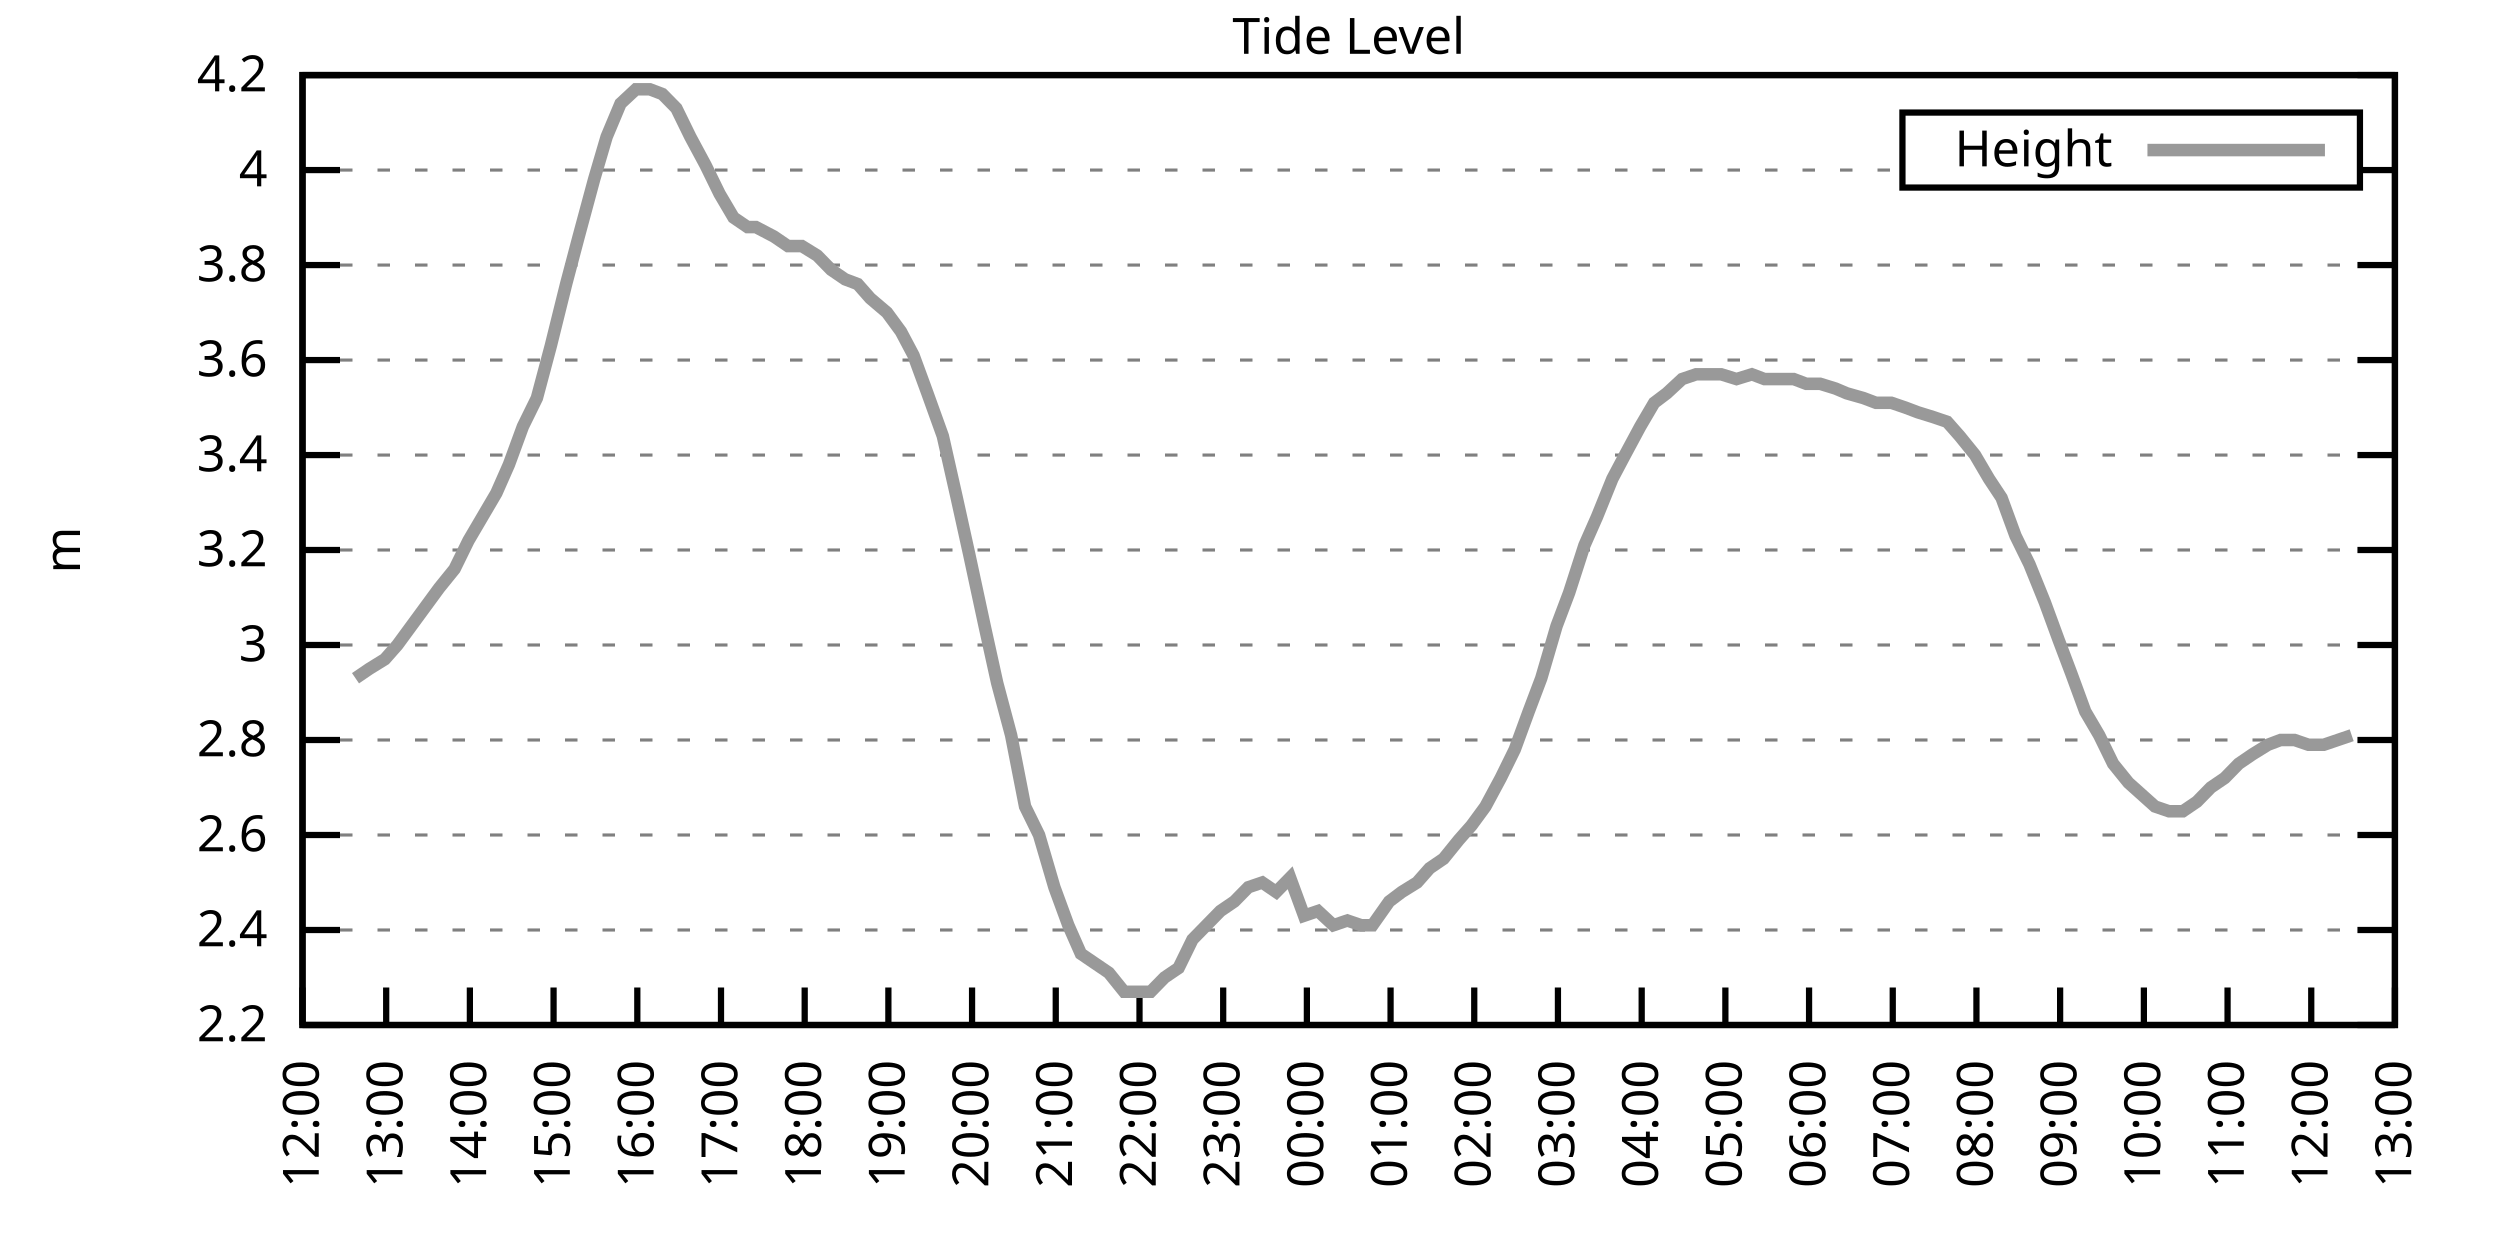
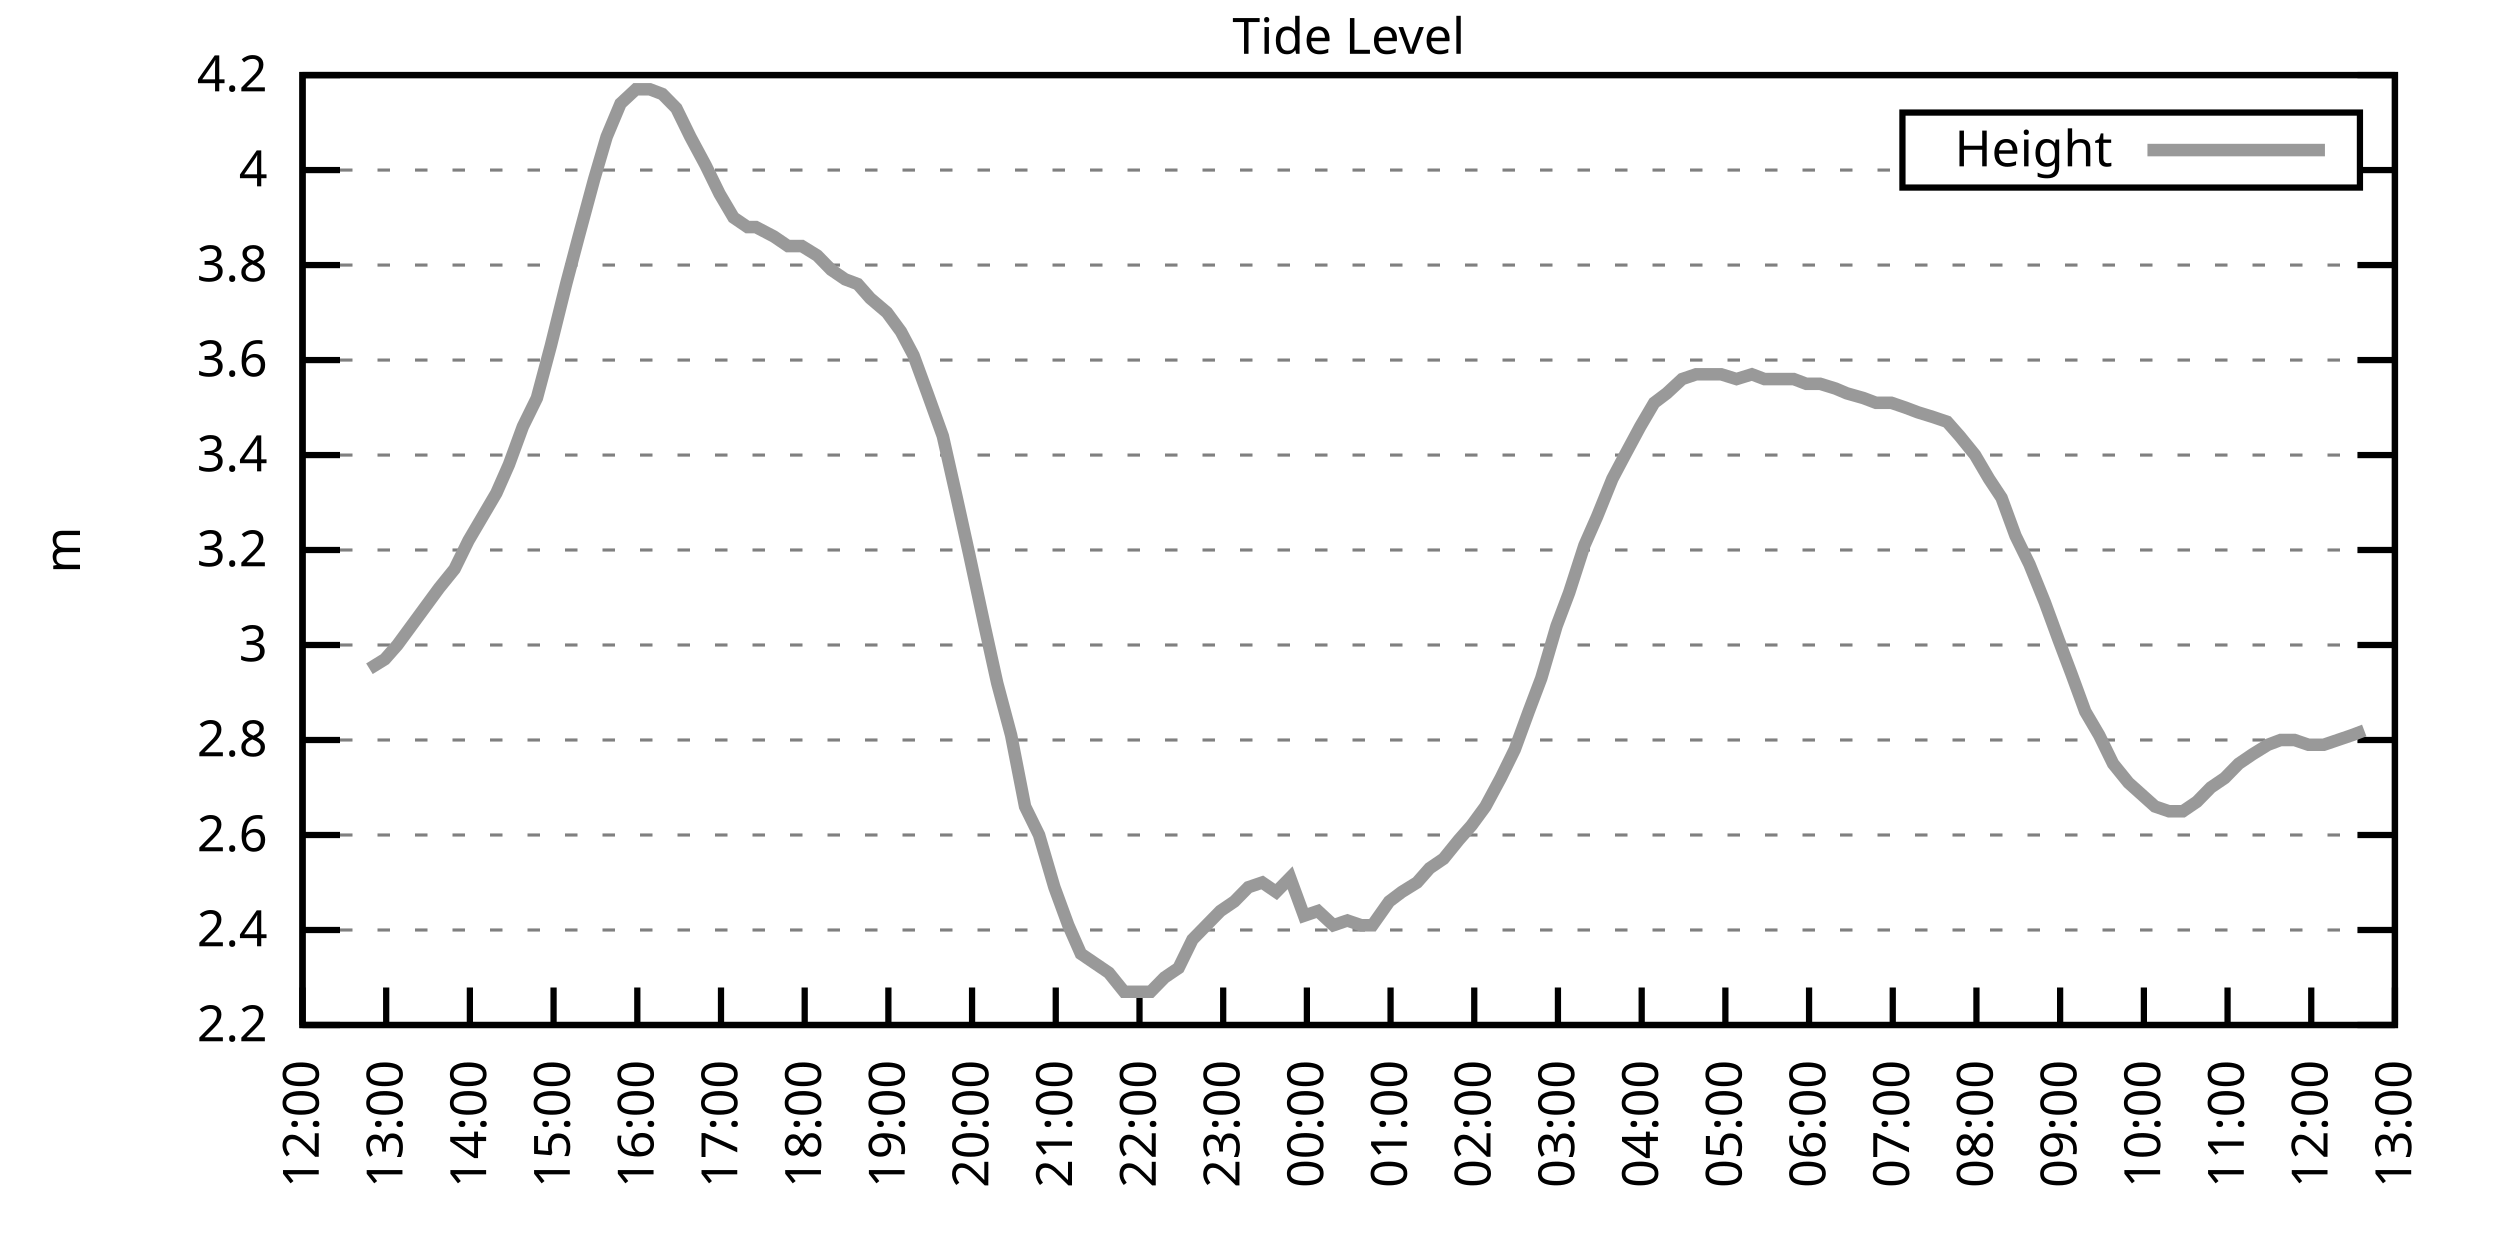
<svg xmlns="http://www.w3.org/2000/svg" xmlns:xlink="http://www.w3.org/1999/xlink" width="400" height="200" viewBox="0 0 400 200">
  <g id="gnuplot_canvas">
    <rect x="0" y="0" width="400" height="200" fill="none" />
    <defs>
      <circle id="gpDot" r="0.5" stroke-width="0.5" stroke="currentColor" />
      <path id="gpPt0" stroke-width="0.333" stroke="currentColor" d="M-1,0 h2 M0,-1 v2" />
      <path id="gpPt1" stroke-width="0.333" stroke="currentColor" d="M-1,-1 L1,1 M1,-1 L-1,1" />
      <path id="gpPt2" stroke-width="0.333" stroke="currentColor" d="M-1,0 L1,0 M0,-1 L0,1 M-1,-1 L1,1 M-1,1 L1,-1" />
      <rect id="gpPt3" stroke-width="0.333" stroke="currentColor" x="-1" y="-1" width="2" height="2" />
      <rect id="gpPt4" stroke-width="0.333" stroke="currentColor" fill="currentColor" x="-1" y="-1" width="2" height="2" />
      <circle id="gpPt5" stroke-width="0.333" stroke="currentColor" cx="0" cy="0" r="1" />
      <use xlink:href="#gpPt5" id="gpPt6" fill="currentColor" stroke="none" />
      <path id="gpPt7" stroke-width="0.333" stroke="currentColor" d="M0,-1.33 L-1.33,0.67 L1.33,0.67 z" />
      <use xlink:href="#gpPt7" id="gpPt8" fill="currentColor" stroke="none" />
      <use xlink:href="#gpPt7" id="gpPt9" stroke="currentColor" transform="rotate(180)" />
      <use xlink:href="#gpPt9" id="gpPt10" fill="currentColor" stroke="none" />
      <use xlink:href="#gpPt3" id="gpPt11" stroke="currentColor" transform="rotate(45)" />
      <use xlink:href="#gpPt11" id="gpPt12" fill="currentColor" stroke="none" />
      <path id="gpPt13" stroke-width="0.333" stroke="currentColor" d="M0,1.330 L1.265,0.411 L0.782,-1.067 L-0.782,-1.076 L-1.265,0.411 z" />
      <use xlink:href="#gpPt13" id="gpPt14" fill="currentColor" stroke="none" />
      <filter id="textbox" filterUnits="objectBoundingBox" x="0" y="0" height="1" width="1">
        <feFlood flood-color="white" flood-opacity="1" result="bgnd" />
        <feComposite in="SourceGraphic" in2="bgnd" operator="atop" />
      </filter>
      <filter id="greybox" filterUnits="objectBoundingBox" x="0" y="0" height="1" width="1">
        <feFlood flood-color="lightgrey" flood-opacity="1" result="grey" />
        <feComposite in="SourceGraphic" in2="grey" operator="atop" />
      </filter>
    </defs>
    <g fill="none" color="white" stroke="currentColor" stroke-width="1.00" stroke-linecap="butt" stroke-linejoin="miter">
</g>
    <g fill="none" color="black" stroke="currentColor" stroke-width="1.00" stroke-linecap="butt" stroke-linejoin="miter">
      <g stroke="none" shape-rendering="crispEdges">
        <polygon fill="rgb(255, 255, 255)" points="48.40,164.00 383.18,164.00 383.18,12.02 48.40,12.02 " />
      </g>
    </g>
    <g fill="none" color="black" stroke="currentColor" stroke-width="1.00" stroke-linecap="butt" stroke-linejoin="miter">
</g>
    <g fill="none" color="black" stroke="black" stroke-width="0.50" stroke-linecap="butt" stroke-linejoin="miter">
</g>
    <g fill="none" color="gray" stroke="currentColor" stroke-width="0.50" stroke-linecap="butt" stroke-linejoin="miter">
      <path stroke="gray" stroke-dasharray="2,4" class="gridline" d="M48.40,164.00 L383.19,164.00  " />
    </g>
    <g fill="none" color="gray" stroke="gray" stroke-width="1.00" stroke-linecap="butt" stroke-linejoin="miter">
</g>
    <g fill="none" color="black" stroke="currentColor" stroke-width="1.00" stroke-linecap="butt" stroke-linejoin="miter">
      <path stroke="black" d="M48.40,164.00 L54.40,164.00 M383.19,164.00 L377.19,164.00  " />
      <g transform="translate(42.80,166.60)" stroke="none" fill="black" font-family="Sans" font-size="8.00" text-anchor="end">
        <text>
          <tspan font-family="Sans"> 2.2</tspan>
        </text>
      </g>
    </g>
    <g fill="none" color="black" stroke="currentColor" stroke-width="1.00" stroke-linecap="butt" stroke-linejoin="miter">
</g>
    <g fill="none" color="black" stroke="black" stroke-width="0.50" stroke-linecap="butt" stroke-linejoin="miter">
</g>
    <g fill="none" color="gray" stroke="currentColor" stroke-width="0.50" stroke-linecap="butt" stroke-linejoin="miter">
      <path stroke="gray" stroke-dasharray="2,4" class="gridline" d="M48.40,148.80 L383.19,148.80  " />
    </g>
    <g fill="none" color="gray" stroke="gray" stroke-width="1.00" stroke-linecap="butt" stroke-linejoin="miter">
</g>
    <g fill="none" color="black" stroke="currentColor" stroke-width="1.00" stroke-linecap="butt" stroke-linejoin="miter">
      <path stroke="black" d="M48.40,148.80 L54.40,148.80 M383.19,148.80 L377.19,148.80  " />
      <g transform="translate(42.80,151.40)" stroke="none" fill="black" font-family="Sans" font-size="8.00" text-anchor="end">
        <text>
          <tspan font-family="Sans"> 2.4</tspan>
        </text>
      </g>
    </g>
    <g fill="none" color="black" stroke="currentColor" stroke-width="1.00" stroke-linecap="butt" stroke-linejoin="miter">
</g>
    <g fill="none" color="black" stroke="black" stroke-width="0.50" stroke-linecap="butt" stroke-linejoin="miter">
</g>
    <g fill="none" color="gray" stroke="currentColor" stroke-width="0.50" stroke-linecap="butt" stroke-linejoin="miter">
      <path stroke="gray" stroke-dasharray="2,4" class="gridline" d="M48.40,133.60 L383.19,133.60  " />
    </g>
    <g fill="none" color="gray" stroke="gray" stroke-width="1.00" stroke-linecap="butt" stroke-linejoin="miter">
</g>
    <g fill="none" color="black" stroke="currentColor" stroke-width="1.00" stroke-linecap="butt" stroke-linejoin="miter">
      <path stroke="black" d="M48.40,133.60 L54.40,133.60 M383.19,133.60 L377.19,133.60  " />
      <g transform="translate(42.80,136.20)" stroke="none" fill="black" font-family="Sans" font-size="8.00" text-anchor="end">
        <text>
          <tspan font-family="Sans"> 2.6</tspan>
        </text>
      </g>
    </g>
    <g fill="none" color="black" stroke="currentColor" stroke-width="1.00" stroke-linecap="butt" stroke-linejoin="miter">
</g>
    <g fill="none" color="black" stroke="black" stroke-width="0.50" stroke-linecap="butt" stroke-linejoin="miter">
</g>
    <g fill="none" color="gray" stroke="currentColor" stroke-width="0.50" stroke-linecap="butt" stroke-linejoin="miter">
      <path stroke="gray" stroke-dasharray="2,4" class="gridline" d="M48.40,118.40 L383.19,118.40  " />
    </g>
    <g fill="none" color="gray" stroke="gray" stroke-width="1.00" stroke-linecap="butt" stroke-linejoin="miter">
</g>
    <g fill="none" color="black" stroke="currentColor" stroke-width="1.00" stroke-linecap="butt" stroke-linejoin="miter">
      <path stroke="black" d="M48.40,118.40 L54.40,118.40 M383.19,118.40 L377.19,118.40  " />
      <g transform="translate(42.80,121.00)" stroke="none" fill="black" font-family="Sans" font-size="8.00" text-anchor="end">
        <text>
          <tspan font-family="Sans"> 2.8</tspan>
        </text>
      </g>
    </g>
    <g fill="none" color="black" stroke="currentColor" stroke-width="1.00" stroke-linecap="butt" stroke-linejoin="miter">
</g>
    <g fill="none" color="black" stroke="black" stroke-width="0.50" stroke-linecap="butt" stroke-linejoin="miter">
</g>
    <g fill="none" color="gray" stroke="currentColor" stroke-width="0.50" stroke-linecap="butt" stroke-linejoin="miter">
      <path stroke="gray" stroke-dasharray="2,4" class="gridline" d="M48.40,103.20 L383.19,103.20  " />
    </g>
    <g fill="none" color="gray" stroke="gray" stroke-width="1.00" stroke-linecap="butt" stroke-linejoin="miter">
</g>
    <g fill="none" color="black" stroke="currentColor" stroke-width="1.00" stroke-linecap="butt" stroke-linejoin="miter">
      <path stroke="black" d="M48.40,103.20 L54.40,103.20 M383.19,103.20 L377.19,103.20  " />
      <g transform="translate(42.80,105.80)" stroke="none" fill="black" font-family="Sans" font-size="8.00" text-anchor="end">
        <text>
          <tspan font-family="Sans"> 3</tspan>
        </text>
      </g>
    </g>
    <g fill="none" color="black" stroke="currentColor" stroke-width="1.00" stroke-linecap="butt" stroke-linejoin="miter">
</g>
    <g fill="none" color="black" stroke="black" stroke-width="0.50" stroke-linecap="butt" stroke-linejoin="miter">
</g>
    <g fill="none" color="gray" stroke="currentColor" stroke-width="0.50" stroke-linecap="butt" stroke-linejoin="miter">
      <path stroke="gray" stroke-dasharray="2,4" class="gridline" d="M48.40,88.00 L383.19,88.00  " />
    </g>
    <g fill="none" color="gray" stroke="gray" stroke-width="1.00" stroke-linecap="butt" stroke-linejoin="miter">
</g>
    <g fill="none" color="black" stroke="currentColor" stroke-width="1.00" stroke-linecap="butt" stroke-linejoin="miter">
      <path stroke="black" d="M48.40,88.00 L54.40,88.00 M383.19,88.00 L377.19,88.00  " />
      <g transform="translate(42.80,90.60)" stroke="none" fill="black" font-family="Sans" font-size="8.00" text-anchor="end">
        <text>
          <tspan font-family="Sans"> 3.2</tspan>
        </text>
      </g>
    </g>
    <g fill="none" color="black" stroke="currentColor" stroke-width="1.00" stroke-linecap="butt" stroke-linejoin="miter">
</g>
    <g fill="none" color="black" stroke="black" stroke-width="0.50" stroke-linecap="butt" stroke-linejoin="miter">
</g>
    <g fill="none" color="gray" stroke="currentColor" stroke-width="0.50" stroke-linecap="butt" stroke-linejoin="miter">
      <path stroke="gray" stroke-dasharray="2,4" class="gridline" d="M48.40,72.81 L383.19,72.81  " />
    </g>
    <g fill="none" color="gray" stroke="gray" stroke-width="1.00" stroke-linecap="butt" stroke-linejoin="miter">
</g>
    <g fill="none" color="black" stroke="currentColor" stroke-width="1.00" stroke-linecap="butt" stroke-linejoin="miter">
      <path stroke="black" d="M48.40,72.81 L54.40,72.81 M383.19,72.81 L377.19,72.81  " />
      <g transform="translate(42.80,75.41)" stroke="none" fill="black" font-family="Sans" font-size="8.00" text-anchor="end">
        <text>
          <tspan font-family="Sans"> 3.4</tspan>
        </text>
      </g>
    </g>
    <g fill="none" color="black" stroke="currentColor" stroke-width="1.00" stroke-linecap="butt" stroke-linejoin="miter">
</g>
    <g fill="none" color="black" stroke="black" stroke-width="0.50" stroke-linecap="butt" stroke-linejoin="miter">
</g>
    <g fill="none" color="gray" stroke="currentColor" stroke-width="0.50" stroke-linecap="butt" stroke-linejoin="miter">
      <path stroke="gray" stroke-dasharray="2,4" class="gridline" d="M48.40,57.61 L383.19,57.61  " />
    </g>
    <g fill="none" color="gray" stroke="gray" stroke-width="1.00" stroke-linecap="butt" stroke-linejoin="miter">
</g>
    <g fill="none" color="black" stroke="currentColor" stroke-width="1.00" stroke-linecap="butt" stroke-linejoin="miter">
      <path stroke="black" d="M48.40,57.61 L54.40,57.61 M383.19,57.61 L377.19,57.61  " />
      <g transform="translate(42.80,60.21)" stroke="none" fill="black" font-family="Sans" font-size="8.00" text-anchor="end">
        <text>
          <tspan font-family="Sans"> 3.6</tspan>
        </text>
      </g>
    </g>
    <g fill="none" color="black" stroke="currentColor" stroke-width="1.00" stroke-linecap="butt" stroke-linejoin="miter">
</g>
    <g fill="none" color="black" stroke="black" stroke-width="0.50" stroke-linecap="butt" stroke-linejoin="miter">
</g>
    <g fill="none" color="gray" stroke="currentColor" stroke-width="0.50" stroke-linecap="butt" stroke-linejoin="miter">
      <path stroke="gray" stroke-dasharray="2,4" class="gridline" d="M48.40,42.41 L383.19,42.41  " />
    </g>
    <g fill="none" color="gray" stroke="gray" stroke-width="1.00" stroke-linecap="butt" stroke-linejoin="miter">
</g>
    <g fill="none" color="black" stroke="currentColor" stroke-width="1.00" stroke-linecap="butt" stroke-linejoin="miter">
      <path stroke="black" d="M48.40,42.41 L54.40,42.41 M383.19,42.41 L377.19,42.41  " />
      <g transform="translate(42.80,45.01)" stroke="none" fill="black" font-family="Sans" font-size="8.00" text-anchor="end">
        <text>
          <tspan font-family="Sans"> 3.8</tspan>
        </text>
      </g>
    </g>
    <g fill="none" color="black" stroke="currentColor" stroke-width="1.00" stroke-linecap="butt" stroke-linejoin="miter">
</g>
    <g fill="none" color="black" stroke="black" stroke-width="0.50" stroke-linecap="butt" stroke-linejoin="miter">
</g>
    <g fill="none" color="gray" stroke="currentColor" stroke-width="0.50" stroke-linecap="butt" stroke-linejoin="miter">
      <path stroke="gray" stroke-dasharray="2,4" class="gridline" d="M48.40,27.21 L304.39,27.21 M377.59,27.21 L383.19,27.21  " />
    </g>
    <g fill="none" color="gray" stroke="gray" stroke-width="1.00" stroke-linecap="butt" stroke-linejoin="miter">
</g>
    <g fill="none" color="black" stroke="currentColor" stroke-width="1.00" stroke-linecap="butt" stroke-linejoin="miter">
      <path stroke="black" d="M48.40,27.21 L54.40,27.21 M383.19,27.21 L377.19,27.21  " />
      <g transform="translate(42.80,29.81)" stroke="none" fill="black" font-family="Sans" font-size="8.00" text-anchor="end">
        <text>
          <tspan font-family="Sans"> 4</tspan>
        </text>
      </g>
    </g>
    <g fill="none" color="black" stroke="currentColor" stroke-width="1.00" stroke-linecap="butt" stroke-linejoin="miter">
</g>
    <g fill="none" color="black" stroke="black" stroke-width="0.50" stroke-linecap="butt" stroke-linejoin="miter">
</g>
    <g fill="none" color="gray" stroke="currentColor" stroke-width="0.50" stroke-linecap="butt" stroke-linejoin="miter">
      <path stroke="gray" stroke-dasharray="2,4" class="gridline" d="M48.40,12.01 L383.19,12.01  " />
    </g>
    <g fill="none" color="gray" stroke="gray" stroke-width="1.00" stroke-linecap="butt" stroke-linejoin="miter">
</g>
    <g fill="none" color="black" stroke="currentColor" stroke-width="1.00" stroke-linecap="butt" stroke-linejoin="miter">
      <path stroke="black" d="M48.40,12.01 L54.40,12.01 M383.19,12.01 L377.19,12.01  " />
      <g transform="translate(42.80,14.61)" stroke="none" fill="black" font-family="Sans" font-size="8.00" text-anchor="end">
        <text>
          <tspan font-family="Sans"> 4.2</tspan>
        </text>
      </g>
    </g>
    <g fill="none" color="black" stroke="currentColor" stroke-width="1.00" stroke-linecap="butt" stroke-linejoin="miter">
      <path stroke="black" d="M48.40,164.00 L48.40,158.00  " />
      <g transform="translate(51.00,169.60) rotate(270.00)" stroke="none" fill="black" font-family="Sans" font-size="8.00" text-anchor="end">
        <text>
          <tspan font-family="Sans">12:00</tspan>
        </text>
      </g>
    </g>
    <g fill="none" color="black" stroke="currentColor" stroke-width="1.00" stroke-linecap="butt" stroke-linejoin="miter">
      <path stroke="black" d="M61.79,164.00 L61.79,158.00  " />
      <g transform="translate(64.39,169.60) rotate(270.00)" stroke="none" fill="black" font-family="Sans" font-size="8.00" text-anchor="end">
        <text>
          <tspan font-family="Sans">13:00</tspan>
        </text>
      </g>
    </g>
    <g fill="none" color="black" stroke="currentColor" stroke-width="1.00" stroke-linecap="butt" stroke-linejoin="miter">
      <path stroke="black" d="M75.18,164.00 L75.18,158.00  " />
      <g transform="translate(77.78,169.60) rotate(270.00)" stroke="none" fill="black" font-family="Sans" font-size="8.00" text-anchor="end">
        <text>
          <tspan font-family="Sans">14:00</tspan>
        </text>
      </g>
    </g>
    <g fill="none" color="black" stroke="currentColor" stroke-width="1.00" stroke-linecap="butt" stroke-linejoin="miter">
      <path stroke="black" d="M88.57,164.00 L88.57,158.00  " />
      <g transform="translate(91.17,169.60) rotate(270.00)" stroke="none" fill="black" font-family="Sans" font-size="8.00" text-anchor="end">
        <text>
          <tspan font-family="Sans">15:00</tspan>
        </text>
      </g>
    </g>
    <g fill="none" color="black" stroke="currentColor" stroke-width="1.00" stroke-linecap="butt" stroke-linejoin="miter">
      <path stroke="black" d="M101.97,164.00 L101.97,158.00  " />
      <g transform="translate(104.57,169.60) rotate(270.00)" stroke="none" fill="black" font-family="Sans" font-size="8.00" text-anchor="end">
        <text>
          <tspan font-family="Sans">16:00</tspan>
        </text>
      </g>
    </g>
    <g fill="none" color="black" stroke="currentColor" stroke-width="1.00" stroke-linecap="butt" stroke-linejoin="miter">
      <path stroke="black" d="M115.36,164.00 L115.36,158.00  " />
      <g transform="translate(117.96,169.60) rotate(270.00)" stroke="none" fill="black" font-family="Sans" font-size="8.00" text-anchor="end">
        <text>
          <tspan font-family="Sans">17:00</tspan>
        </text>
      </g>
    </g>
    <g fill="none" color="black" stroke="currentColor" stroke-width="1.00" stroke-linecap="butt" stroke-linejoin="miter">
      <path stroke="black" d="M128.75,164.00 L128.75,158.00  " />
      <g transform="translate(131.35,169.60) rotate(270.00)" stroke="none" fill="black" font-family="Sans" font-size="8.00" text-anchor="end">
        <text>
          <tspan font-family="Sans">18:00</tspan>
        </text>
      </g>
    </g>
    <g fill="none" color="black" stroke="currentColor" stroke-width="1.00" stroke-linecap="butt" stroke-linejoin="miter">
      <path stroke="black" d="M142.14,164.00 L142.14,158.00  " />
      <g transform="translate(144.74,169.60) rotate(270.00)" stroke="none" fill="black" font-family="Sans" font-size="8.00" text-anchor="end">
        <text>
          <tspan font-family="Sans">19:00</tspan>
        </text>
      </g>
    </g>
    <g fill="none" color="black" stroke="currentColor" stroke-width="1.00" stroke-linecap="butt" stroke-linejoin="miter">
      <path stroke="black" d="M155.53,164.00 L155.53,158.00  " />
      <g transform="translate(158.13,169.60) rotate(270.00)" stroke="none" fill="black" font-family="Sans" font-size="8.00" text-anchor="end">
        <text>
          <tspan font-family="Sans">20:00</tspan>
        </text>
      </g>
    </g>
    <g fill="none" color="black" stroke="currentColor" stroke-width="1.00" stroke-linecap="butt" stroke-linejoin="miter">
      <path stroke="black" d="M168.92,164.00 L168.92,158.00  " />
      <g transform="translate(171.52,169.60) rotate(270.00)" stroke="none" fill="black" font-family="Sans" font-size="8.00" text-anchor="end">
        <text>
          <tspan font-family="Sans">21:00</tspan>
        </text>
      </g>
    </g>
    <g fill="none" color="black" stroke="currentColor" stroke-width="1.00" stroke-linecap="butt" stroke-linejoin="miter">
      <path stroke="black" d="M182.32,164.00 L182.32,158.00  " />
      <g transform="translate(184.92,169.60) rotate(270.00)" stroke="none" fill="black" font-family="Sans" font-size="8.00" text-anchor="end">
        <text>
          <tspan font-family="Sans">22:00</tspan>
        </text>
      </g>
    </g>
    <g fill="none" color="black" stroke="currentColor" stroke-width="1.00" stroke-linecap="butt" stroke-linejoin="miter">
      <path stroke="black" d="M195.71,164.00 L195.71,158.00  " />
      <g transform="translate(198.31,169.60) rotate(270.00)" stroke="none" fill="black" font-family="Sans" font-size="8.00" text-anchor="end">
        <text>
          <tspan font-family="Sans">23:00</tspan>
        </text>
      </g>
    </g>
    <g fill="none" color="black" stroke="currentColor" stroke-width="1.00" stroke-linecap="butt" stroke-linejoin="miter">
      <path stroke="black" d="M209.10,164.00 L209.10,158.00  " />
      <g transform="translate(211.70,169.60) rotate(270.00)" stroke="none" fill="black" font-family="Sans" font-size="8.00" text-anchor="end">
        <text>
          <tspan font-family="Sans">00:00</tspan>
        </text>
      </g>
    </g>
    <g fill="none" color="black" stroke="currentColor" stroke-width="1.00" stroke-linecap="butt" stroke-linejoin="miter">
      <path stroke="black" d="M222.49,164.00 L222.49,158.00  " />
      <g transform="translate(225.09,169.60) rotate(270.00)" stroke="none" fill="black" font-family="Sans" font-size="8.00" text-anchor="end">
        <text>
          <tspan font-family="Sans">01:00</tspan>
        </text>
      </g>
    </g>
    <g fill="none" color="black" stroke="currentColor" stroke-width="1.00" stroke-linecap="butt" stroke-linejoin="miter">
      <path stroke="black" d="M235.88,164.00 L235.88,158.00  " />
      <g transform="translate(238.48,169.60) rotate(270.00)" stroke="none" fill="black" font-family="Sans" font-size="8.00" text-anchor="end">
        <text>
          <tspan font-family="Sans">02:00</tspan>
        </text>
      </g>
    </g>
    <g fill="none" color="black" stroke="currentColor" stroke-width="1.00" stroke-linecap="butt" stroke-linejoin="miter">
      <path stroke="black" d="M249.27,164.00 L249.27,158.00  " />
      <g transform="translate(251.87,169.60) rotate(270.00)" stroke="none" fill="black" font-family="Sans" font-size="8.00" text-anchor="end">
        <text>
          <tspan font-family="Sans">03:00</tspan>
        </text>
      </g>
    </g>
    <g fill="none" color="black" stroke="currentColor" stroke-width="1.00" stroke-linecap="butt" stroke-linejoin="miter">
      <path stroke="black" d="M262.67,164.00 L262.67,158.00  " />
      <g transform="translate(265.27,169.60) rotate(270.00)" stroke="none" fill="black" font-family="Sans" font-size="8.00" text-anchor="end">
        <text>
          <tspan font-family="Sans">04:00</tspan>
        </text>
      </g>
    </g>
    <g fill="none" color="black" stroke="currentColor" stroke-width="1.00" stroke-linecap="butt" stroke-linejoin="miter">
      <path stroke="black" d="M276.06,164.00 L276.06,158.00  " />
      <g transform="translate(278.66,169.60) rotate(270.00)" stroke="none" fill="black" font-family="Sans" font-size="8.00" text-anchor="end">
        <text>
          <tspan font-family="Sans">05:00</tspan>
        </text>
      </g>
    </g>
    <g fill="none" color="black" stroke="currentColor" stroke-width="1.00" stroke-linecap="butt" stroke-linejoin="miter">
      <path stroke="black" d="M289.45,164.00 L289.45,158.00  " />
      <g transform="translate(292.05,169.60) rotate(270.00)" stroke="none" fill="black" font-family="Sans" font-size="8.00" text-anchor="end">
        <text>
          <tspan font-family="Sans">06:00</tspan>
        </text>
      </g>
    </g>
    <g fill="none" color="black" stroke="currentColor" stroke-width="1.00" stroke-linecap="butt" stroke-linejoin="miter">
      <path stroke="black" d="M302.84,164.00 L302.84,158.00  " />
      <g transform="translate(305.44,169.60) rotate(270.00)" stroke="none" fill="black" font-family="Sans" font-size="8.00" text-anchor="end">
        <text>
          <tspan font-family="Sans">07:00</tspan>
        </text>
      </g>
    </g>
    <g fill="none" color="black" stroke="currentColor" stroke-width="1.00" stroke-linecap="butt" stroke-linejoin="miter">
      <path stroke="black" d="M316.23,164.00 L316.23,158.00  " />
      <g transform="translate(318.83,169.60) rotate(270.00)" stroke="none" fill="black" font-family="Sans" font-size="8.00" text-anchor="end">
        <text>
          <tspan font-family="Sans">08:00</tspan>
        </text>
      </g>
    </g>
    <g fill="none" color="black" stroke="currentColor" stroke-width="1.00" stroke-linecap="butt" stroke-linejoin="miter">
      <path stroke="black" d="M329.62,164.00 L329.62,158.00  " />
      <g transform="translate(332.22,169.60) rotate(270.00)" stroke="none" fill="black" font-family="Sans" font-size="8.00" text-anchor="end">
        <text>
          <tspan font-family="Sans">09:00</tspan>
        </text>
      </g>
    </g>
    <g fill="none" color="black" stroke="currentColor" stroke-width="1.00" stroke-linecap="butt" stroke-linejoin="miter">
      <path stroke="black" d="M343.02,164.00 L343.02,158.00  " />
      <g transform="translate(345.62,169.60) rotate(270.00)" stroke="none" fill="black" font-family="Sans" font-size="8.00" text-anchor="end">
        <text>
          <tspan font-family="Sans">10:00</tspan>
        </text>
      </g>
    </g>
    <g fill="none" color="black" stroke="currentColor" stroke-width="1.00" stroke-linecap="butt" stroke-linejoin="miter">
      <path stroke="black" d="M356.41,164.00 L356.41,158.00  " />
      <g transform="translate(359.01,169.60) rotate(270.00)" stroke="none" fill="black" font-family="Sans" font-size="8.00" text-anchor="end">
        <text>
          <tspan font-family="Sans">11:00</tspan>
        </text>
      </g>
    </g>
    <g fill="none" color="black" stroke="currentColor" stroke-width="1.00" stroke-linecap="butt" stroke-linejoin="miter">
      <path stroke="black" d="M369.80,164.00 L369.80,158.00  " />
      <g transform="translate(372.40,169.60) rotate(270.00)" stroke="none" fill="black" font-family="Sans" font-size="8.00" text-anchor="end">
        <text>
          <tspan font-family="Sans">12:00</tspan>
        </text>
      </g>
    </g>
    <g fill="none" color="black" stroke="currentColor" stroke-width="1.00" stroke-linecap="butt" stroke-linejoin="miter">
      <path stroke="black" d="M383.19,164.00 L383.19,158.00  " />
      <g transform="translate(385.79,169.60) rotate(270.00)" stroke="none" fill="black" font-family="Sans" font-size="8.00" text-anchor="end">
        <text>
          <tspan font-family="Sans">13:00</tspan>
        </text>
      </g>
    </g>
    <g fill="none" color="black" stroke="currentColor" stroke-width="1.00" stroke-linecap="butt" stroke-linejoin="miter">
</g>
    <g fill="none" color="black" stroke="currentColor" stroke-width="1.00" stroke-linecap="butt" stroke-linejoin="miter">
      <path stroke="black" d="M48.40,12.01 L48.40,164.00 L383.19,164.00 L383.19,12.01 L48.40,12.01 Z  " />
    </g>
    <g fill="none" color="black" stroke="currentColor" stroke-width="1.00" stroke-linecap="butt" stroke-linejoin="miter">
</g>
    <g fill="none" color="black" stroke="currentColor" stroke-width="1.00" stroke-linecap="butt" stroke-linejoin="miter">
      <path stroke="black" d="M304.39,30.01 L304.39,18.01 L377.59,18.01 L377.59,30.01 L304.39,30.01 Z  " />
    </g>
    <g id="Tide_level_plot_1">
      <g fill="none" color="white" stroke="black" stroke-width="2.00" stroke-linecap="butt" stroke-linejoin="miter">
</g>
      <g fill="none" color="black" stroke="currentColor" stroke-width="2.00" stroke-linecap="butt" stroke-linejoin="miter">
        <g transform="translate(337.99,26.61)" stroke="none" fill="black" font-family="Sans" font-size="8.00" text-anchor="end">
          <text>
            <tspan font-family="Sans">Height</tspan>
          </text>
        </g>
      </g>
      <g fill="none" color="black" stroke="currentColor" stroke-width="2.00" stroke-linecap="butt" stroke-linejoin="miter">
-         <path stroke="rgb(153, 153, 153)" d="M343.59,24.01 L371.99,24.01 M56.88,108.52 L59.11,107.00 L61.57,105.48 L63.58,103.20 L65.81,100.16 L68.04,97.12   L70.27,94.08 L72.73,91.04 L74.96,86.49 L77.19,82.69 L79.42,78.89 L81.43,74.33 L83.66,68.25 L85.90,63.69   L88.13,55.33 L90.58,45.45 L92.59,37.85 L95.05,28.73 L97.06,21.89 L99.29,16.57 L101.74,14.29 L103.98,14.29   L105.98,15.05 L108.22,17.33 L110.45,21.89 L112.90,26.45 L115.13,31.01 L117.37,34.81 L119.60,36.33 L120.94,36.33   L123.84,37.85 L126.07,39.37 L128.30,39.37 L130.76,40.89 L132.99,43.17 L135.22,44.69 L137.23,45.45 L139.24,47.73   L141.92,50.01 L144.15,53.05 L146.16,56.85 L148.39,62.93 L150.85,69.77 L153.08,79.65 L155.09,88.76 L157.54,100.16   L159.55,109.28 L161.78,117.64 L164.01,129.04 L166.25,133.60 L168.70,141.96 L170.93,148.04 L172.94,152.60 L175.17,154.12   L177.41,155.64 L179.86,158.68 L181.87,158.68 L184.10,158.68 L186.33,156.40 L188.57,154.88 L190.80,150.32 L193.03,148.04   L195.26,145.76 L197.49,144.24 L199.73,141.96 L201.96,141.20 L204.19,142.72 L206.42,140.44 L208.65,146.52 L210.88,145.76   L213.34,148.04 L215.57,147.28 L217.80,148.04 L219.59,148.04 L222.27,144.24 L224.28,142.72 L226.73,141.20 L228.74,138.92   L230.97,137.40 L233.43,134.36 L235.44,132.08 L237.67,129.04 L240.12,124.48 L242.36,119.92 L244.59,113.84 L246.60,108.52   L249.05,100.16 L251.06,94.84 L253.51,87.25 L255.52,82.69 L257.98,76.61 L259.99,72.81 L262.44,68.25 L264.67,64.45   L266.68,62.93 L269.14,60.65 L271.37,59.89 L273.38,59.89 L275.39,59.89 L277.84,60.65 L280.30,59.89 L282.31,60.65   L284.76,60.65 L286.99,60.65 L289.00,61.41 L291.23,61.41 L293.69,62.17 L295.48,62.93 L298.15,63.69 L300.16,64.45   L302.62,64.45 L304.85,65.21 L306.86,65.97 L309.31,66.73 L311.54,67.49 L313.55,69.77 L316.01,72.81 L318.24,76.61   L320.25,79.65 L322.48,85.73 L324.71,90.28 L327.17,96.36 L329.40,102.44 L331.41,107.76 L333.64,113.84 L335.87,117.64   L338.10,122.20 L340.56,125.24 L344.80,129.04 L347.03,129.80 L349.26,129.80 L351.50,128.28 L353.73,126.00 L355.96,124.48   L358.19,122.20 L360.42,120.68 L362.88,119.16 L364.89,118.40 L367.12,118.40 L369.35,119.16 L371.81,119.16 L374.04,118.40   L376.27,117.64  " />
+         <path stroke="rgb(153, 153, 153)" d="M343.59,24.01 L371.99,24.01 M59.11,107.00 L61.57,105.48 L63.58,103.20 L65.81,100.16 L68.04,97.12 L70.27,94.08   L72.73,91.04 L74.96,86.49 L77.19,82.69 L79.42,78.89 L81.43,74.33 L83.66,68.25 L85.90,63.69 L88.13,55.33   L90.58,45.45 L92.59,37.85 L95.05,28.73 L97.06,21.89 L99.29,16.57 L101.74,14.29 L103.98,14.29 L105.98,15.05   L108.22,17.33 L110.45,21.89 L112.90,26.45 L115.13,31.01 L117.37,34.81 L119.60,36.33 L120.94,36.33 L123.84,37.85   L126.07,39.37 L128.30,39.37 L130.76,40.89 L132.99,43.17 L135.22,44.69 L137.23,45.45 L139.24,47.73 L141.92,50.01   L144.15,53.05 L146.16,56.85 L148.39,62.93 L150.85,69.77 L153.08,79.65 L155.09,88.76 L157.54,100.16 L159.55,109.28   L161.78,117.64 L164.01,129.04 L166.25,133.60 L168.70,141.96 L170.93,148.04 L172.94,152.60 L175.17,154.12 L177.41,155.64   L179.86,158.68 L181.87,158.68 L184.10,158.68 L186.33,156.40 L188.57,154.88 L190.80,150.32 L193.03,148.04 L195.26,145.76   L197.49,144.24 L199.73,141.96 L201.96,141.20 L204.19,142.72 L206.42,140.44 L208.65,146.52 L210.88,145.76 L213.34,148.04   L215.57,147.28 L217.80,148.04 L219.59,148.04 L222.27,144.24 L224.28,142.72 L226.73,141.20 L228.74,138.92 L230.97,137.40   L233.43,134.36 L235.44,132.08 L237.67,129.04 L240.12,124.48 L242.36,119.92 L244.59,113.84 L246.60,108.52 L249.05,100.16   L251.06,94.84 L253.51,87.25 L255.52,82.69 L257.98,76.61 L259.99,72.81 L262.44,68.25 L264.67,64.45 L266.68,62.93   L269.14,60.65 L271.37,59.89 L273.38,59.89 L275.39,59.89 L277.84,60.65 L280.30,59.89 L282.31,60.65 L284.76,60.65   L286.99,60.65 L289.00,61.41 L291.23,61.41 L293.69,62.17 L295.48,62.93 L298.15,63.69 L300.16,64.45 L302.62,64.45   L304.85,65.21 L306.86,65.97 L309.31,66.73 L311.54,67.49 L313.55,69.77 L316.01,72.81 L318.24,76.61 L320.25,79.65   L322.48,85.73 L324.71,90.28 L327.17,96.36 L329.40,102.44 L331.41,107.76 L333.64,113.84 L335.87,117.64 L338.10,122.20   L340.56,125.24 L344.80,129.04 L347.03,129.80 L349.26,129.80 L351.50,128.28 L353.73,126.00 L355.96,124.48 L358.19,122.20   L360.42,120.68 L362.88,119.16 L364.89,118.40 L367.12,118.40 L369.35,119.16 L371.81,119.16 L374.04,118.40 L376.27,117.64   L378.28,116.88  " />
      </g>
    </g>
    <g fill="none" color="black" stroke="currentColor" stroke-width="2.00" stroke-linecap="butt" stroke-linejoin="miter">
</g>
    <g fill="none" color="black" stroke="black" stroke-width="1.00" stroke-linecap="butt" stroke-linejoin="miter">
</g>
    <g fill="none" color="black" stroke="currentColor" stroke-width="1.00" stroke-linecap="butt" stroke-linejoin="miter">
      <path stroke="black" d="M48.40,12.01 L48.40,164.00 L383.19,164.00 L383.19,12.01 L48.40,12.01 Z  " />
      <g transform="translate(12.80,88.01) rotate(270.00)" stroke="none" fill="black" font-family="Sans" font-size="8.00" text-anchor="middle">
        <text>
          <tspan font-family="Sans">m</tspan>
        </text>
      </g>
    </g>
    <g fill="none" color="black" stroke="currentColor" stroke-width="1.00" stroke-linecap="butt" stroke-linejoin="miter">
</g>
    <g fill="none" color="black" stroke="currentColor" stroke-width="1.00" stroke-linecap="butt" stroke-linejoin="miter">
      <g transform="translate(215.79,8.61)" stroke="none" fill="black" font-family="Sans" font-size="8.00" text-anchor="middle">
        <text>
          <tspan font-family="Sans">Tide Level</tspan>
        </text>
      </g>
    </g>
    <g fill="none" color="black" stroke="currentColor" stroke-width="1.00" stroke-linecap="butt" stroke-linejoin="miter">
</g>
  </g>
</svg>
